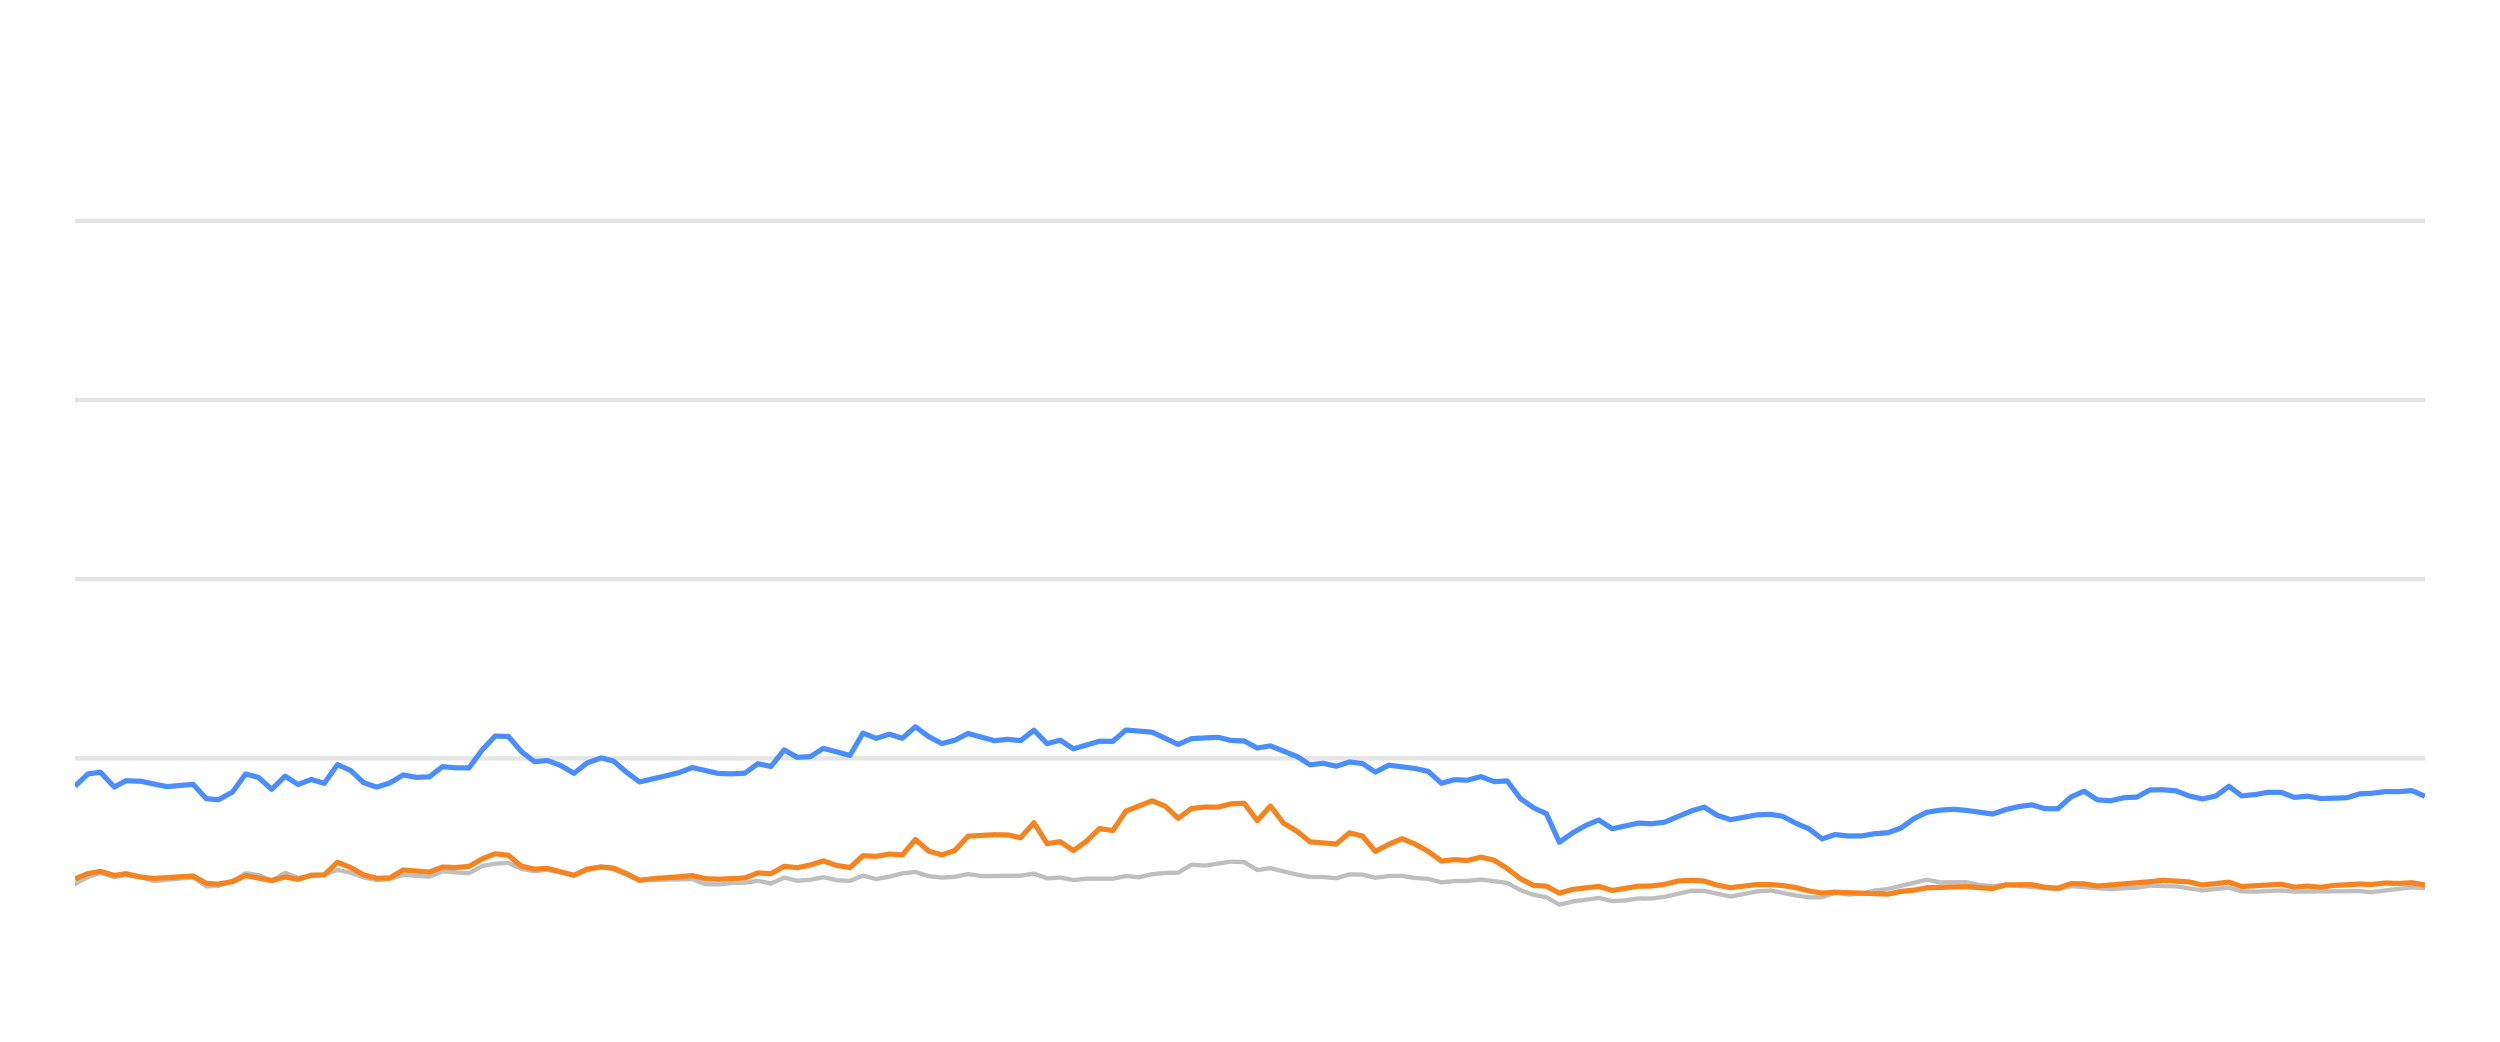
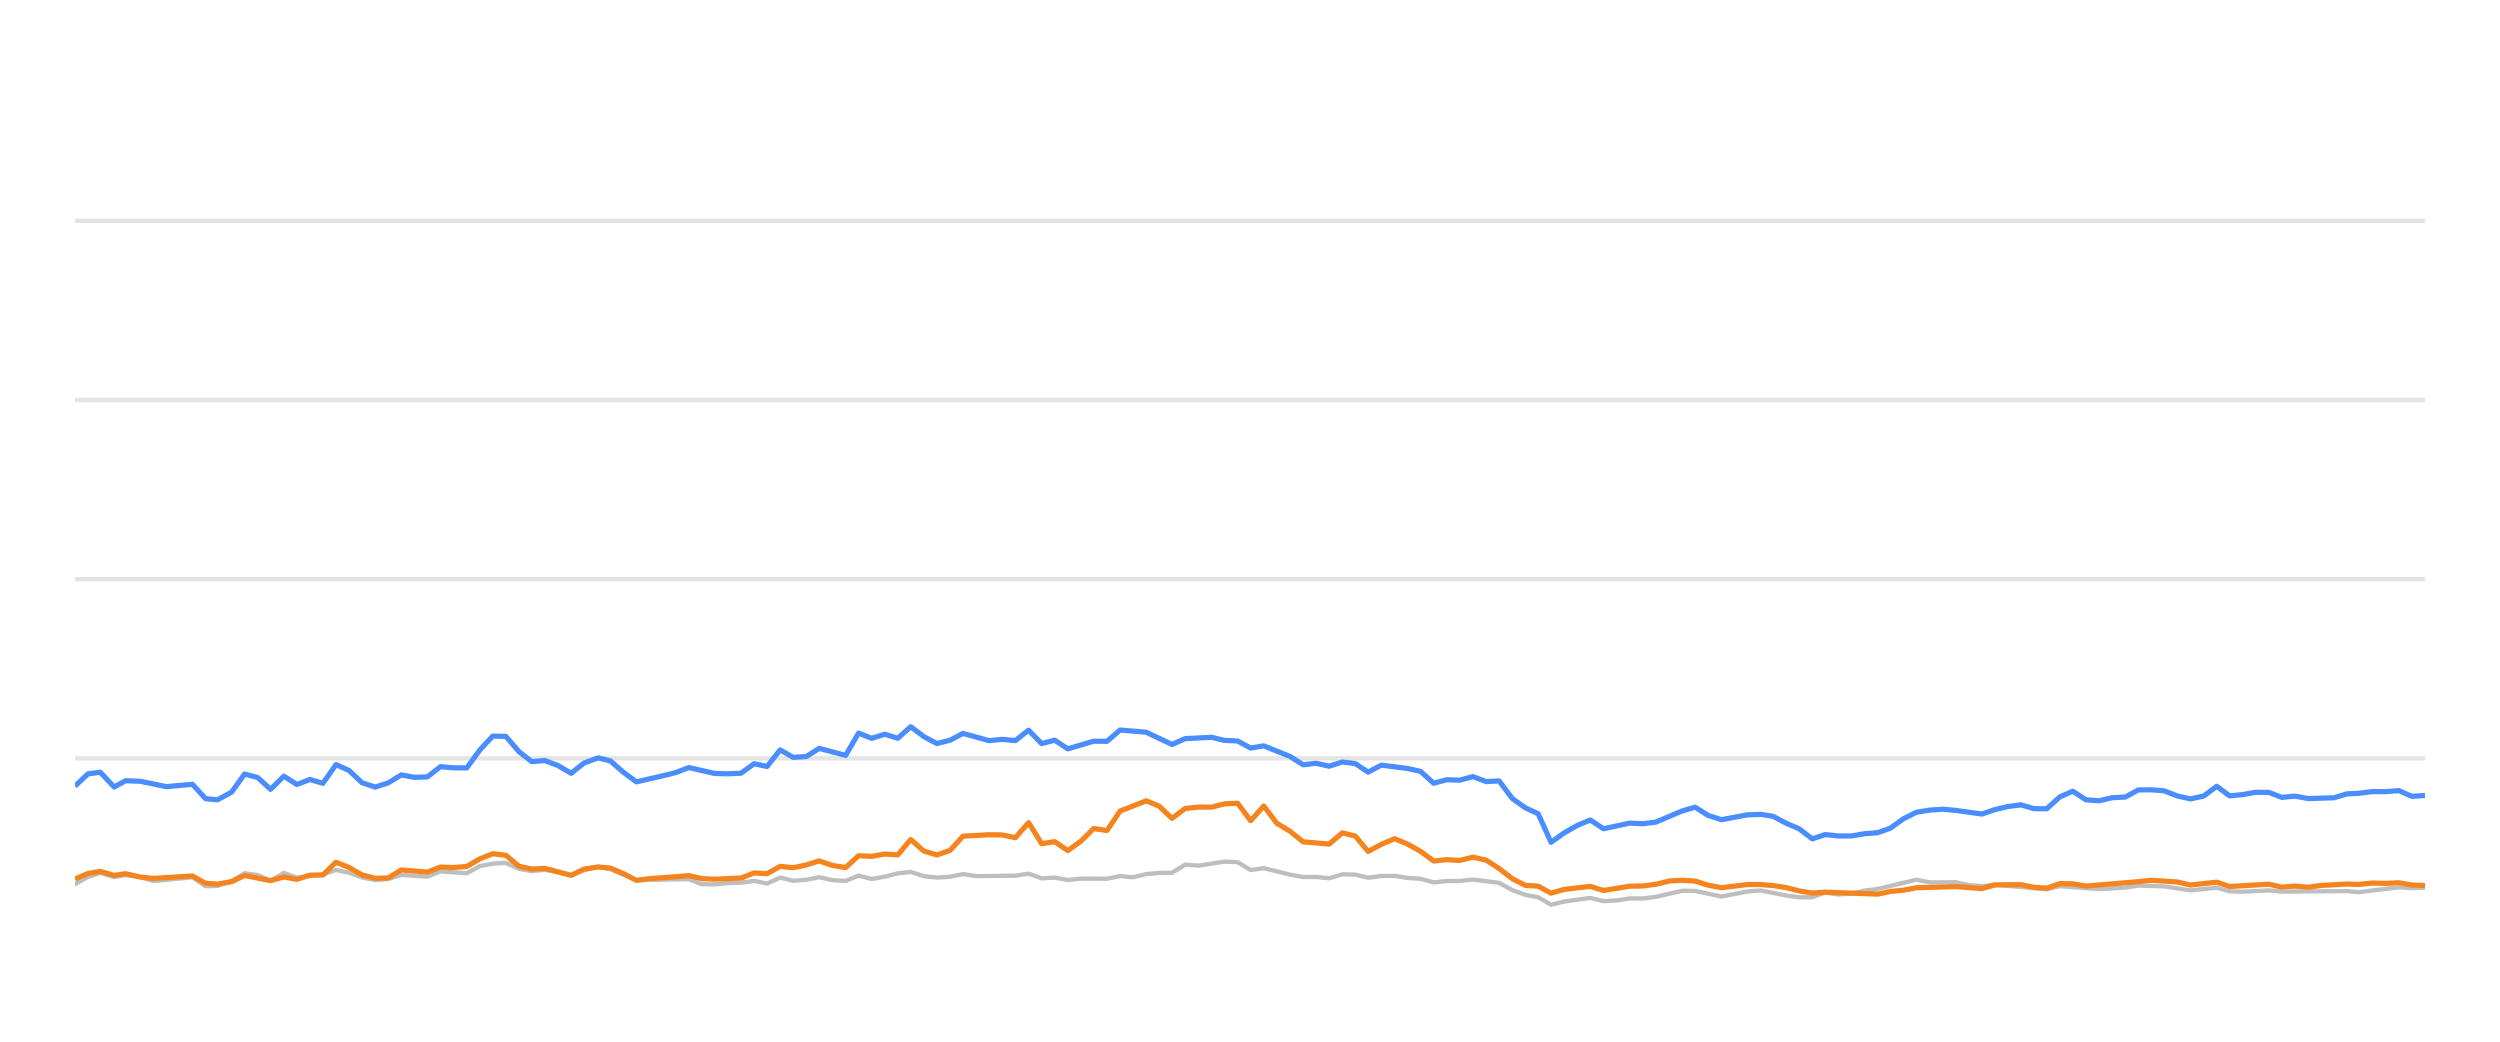
<svg xmlns="http://www.w3.org/2000/svg" width="288pt" height="120pt" viewBox="0 0 288 120" version="1.1">
  <defs>
    <style type="text/css">*{stroke-linejoin: round; stroke-linecap: butt}</style>
  </defs>
  <g id="figure_1">
    <g id="patch_1">
      <path d="M 0 120  L 288 120  L 288 0  L 0 0  L 0 120  z " style="fill: none; opacity: 0" />
    </g>
    <g id="axes_1">
      <g id="patch_2">
        <path d="M 8.64 108  L 279.36 108  L 279.36 4.8  L 8.64 4.8  L 8.64 108  z " style="fill: none" />
      </g>
      <g id="matplotlib.axis_1" />
      <g id="matplotlib.axis_2" />
      <g id="line2d_1">
-         <path d="M 8.64 87.36  L 279.36 87.36  " clip-path="url(#p93c4dcd351)" style="fill: none; stroke: #b2b2b2; stroke-opacity: 0.35; stroke-width: 0.5; stroke-linecap: square" />
+         <path d="M 8.64 87.36  L 279.36 87.36  " clip-path="url(#pfeceacf968)" style="fill: none; stroke: #b2b2b2; stroke-opacity: 0.35; stroke-width: 0.5; stroke-linecap: square" />
      </g>
      <g id="line2d_2">
-         <path d="M 8.64 66.72  L 279.36 66.72  " clip-path="url(#p93c4dcd351)" style="fill: none; stroke: #b2b2b2; stroke-opacity: 0.35; stroke-width: 0.5; stroke-linecap: square" />
+         <path d="M 8.64 66.72  L 279.36 66.72  " clip-path="url(#pfeceacf968)" style="fill: none; stroke: #b2b2b2; stroke-opacity: 0.35; stroke-width: 0.5; stroke-linecap: square" />
      </g>
      <g id="line2d_3">
-         <path d="M 8.64 46.08  L 279.36 46.08  " clip-path="url(#p93c4dcd351)" style="fill: none; stroke: #b2b2b2; stroke-opacity: 0.35; stroke-width: 0.5; stroke-linecap: square" />
+         <path d="M 8.64 46.08  L 279.36 46.08  " clip-path="url(#pfeceacf968)" style="fill: none; stroke: #b2b2b2; stroke-opacity: 0.35; stroke-width: 0.5; stroke-linecap: square" />
      </g>
      <g id="line2d_4">
-         <path d="M 8.64 25.44  L 279.36 25.44  " clip-path="url(#p93c4dcd351)" style="fill: none; stroke: #b2b2b2; stroke-opacity: 0.35; stroke-width: 0.5; stroke-linecap: square" />
+         <path d="M 8.64 25.44  L 279.36 25.44  " clip-path="url(#pfeceacf968)" style="fill: none; stroke: #b2b2b2; stroke-opacity: 0.35; stroke-width: 0.5; stroke-linecap: square" />
      </g>
      <g id="line2d_5">
-         <path d="M 8.64 101.849  L 10.134 101.034  L 11.567 100.549  L 13.177 101.044  L 14.5 100.817  L 16.2 101.034  L 17.711 101.498  L 22.248 101.065  L 23.765 102.097  L 25.15 102.056  L 26.785 101.498  L 28.291 100.601  L 29.801 100.807  L 31.295 101.457  L 32.842 100.559  L 34.34 101.106  L 37.36 100.745  L 38.876 100.219  L 40.388 100.539  L 41.889 101.075  L 43.416 101.385  L 44.933 101.261  L 46.436 100.786  L 49.467 100.993  L 50.977 100.384  L 54.029 100.601  L 55.546 99.765  L 57.032 99.496  L 58.556 99.403  L 60.069 100.095  L 61.567 100.363  L 63.071 100.198  L 66.122 100.797  L 67.621 100.26  L 69.246 99.837  L 70.665 100.136  L 73.678 101.385  L 79.757 101.282  L 81.249 101.86  L 82.764 101.88  L 84.263 101.725  L 85.799 101.684  L 87.315 101.478  L 88.818 101.787  L 90.333 101.096  L 91.841 101.467  L 93.367 101.344  L 94.857 101.055  L 96.397 101.395  L 97.917 101.478  L 99.42 100.869  L 100.932 101.261  L 102.451 100.993  L 103.96 100.611  L 105.456 100.446  L 106.989 100.941  L 108.505 101.096  L 110.011 101.003  L 111.519 100.693  L 113.038 100.931  L 117.585 100.879  L 119.114 100.642  L 120.63 101.189  L 122.139 101.096  L 123.654 101.375  L 125.183 101.22  L 128.201 101.23  L 129.713 100.92  L 131.192 101.065  L 132.731 100.704  L 134.244 100.559  L 135.732 100.539  L 137.25 99.61  L 138.793 99.723  L 141.809 99.259  L 143.329 99.321  L 144.84 100.229  L 146.36 100.012  L 149.389 100.755  L 150.916 101.024  L 152.418 101.024  L 153.936 101.178  L 155.457 100.724  L 156.959 100.755  L 158.45 101.117  L 159.987 100.91  L 161.52 100.9  L 163.009 101.137  L 164.537 101.24  L 166.045 101.653  L 167.559 101.498  L 169.05 101.488  L 170.593 101.323  L 173.626 101.705  L 175.156 102.541  L 176.663 103.088  L 178.151 103.366  L 179.641 104.223  L 181.186 103.851  L 184.189 103.439  L 185.717 103.81  L 187.239 103.728  L 188.757 103.5  L 190.259 103.511  L 191.783 103.315  L 194.867 102.613  L 196.331 102.634  L 199.385 103.284  L 202.381 102.696  L 203.938 102.582  L 206.878 103.16  L 208.391 103.366  L 209.911 103.366  L 211.405 102.819  L 212.947 103.046  L 214.47 102.943  L 215.954 102.592  L 217.488 102.407  L 221.977 101.344  L 223.512 101.653  L 226.529 101.633  L 228.001 101.952  L 229.559 102.087  L 231.068 101.911  L 237.065 102.458  L 238.578 102.087  L 243.113 102.427  L 246.181 102.252  L 247.666 102.025  L 250.69 102.107  L 253.711 102.572  L 256.77 102.262  L 258.246 102.685  L 259.763 102.726  L 262.799 102.572  L 264.311 102.716  L 271.863 102.654  L 273.161 102.778  L 277.855 102.221  L 279.36 102.314  L 279.36 102.314  " clip-path="url(#p93c4dcd351)" style="fill: none; stroke: #bebebe; stroke-width: 0.5; stroke-linecap: round" />
+         <path d="M 8.64 101.849  L 10.126 101.034  L 11.551 100.549  L 13.151 101.044  L 14.467 100.817  L 16.157 101.034  L 17.66 101.498  L 22.171 101.065  L 23.68 102.097  L 25.057 102.056  L 26.683 101.498  L 28.18 100.601  L 29.682 100.807  L 31.168 101.457  L 32.706 100.559  L 34.195 101.106  L 37.198 100.745  L 38.706 100.219  L 40.209 100.539  L 41.702 101.075  L 43.22 101.385  L 44.729 101.261  L 46.224 100.786  L 49.237 100.993  L 50.738 100.384  L 53.773 100.601  L 55.282 99.765  L 56.76 99.496  L 58.275 99.403  L 59.78 100.095  L 61.269 100.363  L 62.765 100.198  L 65.799 100.797  L 67.289 100.26  L 68.905 99.837  L 70.316 100.136  L 73.312 101.385  L 79.356 101.282  L 80.841 101.86  L 82.346 101.88  L 83.838 101.725  L 85.365 101.684  L 86.873 101.478  L 88.367 101.787  L 89.874 101.096  L 91.372 101.467  L 92.89 101.344  L 94.372 101.055  L 95.903 101.395  L 97.415 101.478  L 98.909 100.869  L 100.412 101.261  L 101.923 100.993  L 103.424 100.611  L 104.911 100.446  L 106.435 100.941  L 107.943 101.096  L 109.441 101.003  L 110.94 100.693  L 112.45 100.931  L 116.972 100.879  L 118.493 100.642  L 120 101.189  L 121.5 101.096  L 123.007 101.375  L 124.527 101.22  L 127.528 101.23  L 129.031 100.92  L 130.502 101.065  L 132.033 100.704  L 133.537 100.559  L 135.017 100.539  L 136.526 99.61  L 138.061 99.723  L 141.06 99.259  L 142.571 99.321  L 144.074 100.229  L 145.585 100.012  L 148.597 100.755  L 150.116 101.024  L 151.609 101.024  L 153.118 101.178  L 154.631 100.724  L 156.124 100.755  L 157.607 101.117  L 159.135 100.91  L 160.659 100.9  L 162.14 101.137  L 163.66 101.24  L 165.159 101.653  L 166.665 101.498  L 168.147 101.488  L 169.682 101.323  L 172.698 101.705  L 174.219 102.541  L 175.718 103.088  L 177.197 103.366  L 178.678 104.223  L 180.215 103.851  L 183.201 103.439  L 184.721 103.81  L 186.234 103.728  L 187.744 103.5  L 189.237 103.511  L 190.752 103.315  L 193.819 102.613  L 195.275 102.634  L 198.311 103.284  L 201.291 102.696  L 202.839 102.582  L 205.763 103.16  L 207.266 103.366  L 208.778 103.366  L 210.264 102.819  L 211.797 103.046  L 213.312 102.943  L 214.787 102.592  L 216.313 102.407  L 220.776 101.344  L 222.302 101.653  L 225.303 101.633  L 226.766 101.952  L 228.316 102.087  L 229.816 101.911  L 235.78 102.458  L 237.284 102.087  L 241.793 102.427  L 244.844 102.252  L 246.321 102.025  L 249.328 102.107  L 252.332 102.572  L 255.374 102.262  L 256.841 102.685  L 258.35 102.726  L 261.368 102.572  L 262.872 102.716  L 270.381 102.654  L 271.672 102.778  L 276.34 102.221  L 277.836 102.314  L 279.36 102.262  L 279.36 102.262  " clip-path="url(#pfeceacf968)" style="fill: none; stroke: #bebebe; stroke-width: 0.5; stroke-linecap: round" />
      </g>
      <g id="line2d_6">
-         <path d="M 8.64 90.57  L 10.134 89.156  L 11.567 88.96  L 13.177 90.662  L 14.5 89.94  L 16.2 90.002  L 19.215 90.621  L 22.248 90.353  L 23.765 92.004  L 25.15 92.138  L 26.785 91.251  L 28.291 89.166  L 29.801 89.568  L 31.295 90.931  L 32.842 89.414  L 34.34 90.373  L 35.856 89.796  L 37.36 90.239  L 38.876 88.082  L 40.388 88.753  L 41.889 90.167  L 43.416 90.673  L 44.933 90.188  L 46.436 89.269  L 47.948 89.548  L 49.467 89.496  L 50.977 88.32  L 52.487 88.454  L 54.029 88.464  L 55.546 86.39  L 57.032 84.801  L 58.556 84.832  L 60.069 86.586  L 61.567 87.742  L 63.071 87.618  L 64.606 88.196  L 66.122 89.083  L 67.621 87.897  L 69.246 87.308  L 70.665 87.659  L 72.179 88.97  L 73.678 90.074  L 76.728 89.372  L 78.231 89.001  L 79.757 88.423  L 82.764 89.104  L 84.263 89.145  L 85.799 89.073  L 87.315 87.979  L 88.818 88.299  L 90.333 86.39  L 91.841 87.246  L 93.367 87.154  L 94.857 86.214  L 97.917 87.019  L 99.42 84.45  L 100.932 85.059  L 102.451 84.584  L 103.96 85.048  L 105.456 83.717  L 106.989 84.863  L 108.505 85.657  L 110.011 85.275  L 111.519 84.491  L 114.555 85.327  L 116.049 85.172  L 117.585 85.317  L 119.114 84.12  L 120.63 85.668  L 122.139 85.265  L 123.654 86.266  L 126.657 85.389  L 128.201 85.399  L 129.713 84.099  L 132.731 84.347  L 135.732 85.76  L 137.25 85.09  L 140.318 84.935  L 141.809 85.296  L 143.329 85.358  L 144.84 86.173  L 146.36 85.926  L 149.389 87.133  L 150.916 88.103  L 152.418 87.928  L 153.936 88.268  L 155.457 87.783  L 156.959 87.959  L 158.45 88.949  L 159.987 88.144  L 163.009 88.526  L 164.537 88.867  L 166.045 90.229  L 167.559 89.826  L 169.05 89.878  L 170.593 89.465  L 172.128 90.043  L 173.626 89.961  L 175.156 91.994  L 176.663 93.057  L 178.151 93.748  L 179.641 97.03  L 181.186 95.936  L 182.705 95.079  L 184.189 94.46  L 185.717 95.472  L 188.757 94.821  L 190.259 94.894  L 191.783 94.708  L 194.867 93.408  L 196.331 92.984  L 197.837 93.934  L 199.385 94.429  L 202.381 93.872  L 203.938 93.81  L 205.36 94.037  L 206.878 94.832  L 208.391 95.482  L 209.911 96.638  L 211.405 96.142  L 212.947 96.307  L 214.47 96.297  L 215.954 96.049  L 217.488 95.926  L 218.975 95.399  L 220.471 94.316  L 221.977 93.573  L 223.512 93.325  L 225.039 93.222  L 226.529 93.356  L 229.559 93.779  L 231.068 93.263  L 232.536 92.922  L 234.072 92.716  L 235.587 93.16  L 237.065 93.17  L 238.578 91.808  L 240.095 91.147  L 241.608 92.138  L 243.113 92.252  L 244.648 91.901  L 246.181 91.818  L 247.666 91.003  L 249.18 90.982  L 250.69 91.106  L 252.202 91.694  L 253.711 92.035  L 255.249 91.705  L 256.77 90.58  L 258.246 91.684  L 259.763 91.54  L 261.265 91.271  L 262.799 91.282  L 264.311 91.86  L 265.836 91.715  L 267.356 91.994  L 270.345 91.901  L 271.863 91.447  L 273.161 91.395  L 274.805 91.189  L 276.334 91.199  L 277.855 91.075  L 279.36 91.736  L 279.36 91.736  " clip-path="url(#p93c4dcd351)" style="fill: none; stroke: #4a8dff; stroke-width: 0.6" />
+         <path d="M 8.64 90.57  L 10.126 89.156  L 11.551 88.96  L 13.151 90.662  L 14.467 89.94  L 16.157 90.002  L 19.155 90.621  L 22.171 90.353  L 23.68 92.004  L 25.057 92.138  L 26.683 91.251  L 28.18 89.166  L 29.682 89.568  L 31.168 90.931  L 32.706 89.414  L 34.195 90.373  L 35.703 89.796  L 37.198 90.239  L 38.706 88.082  L 40.209 88.753  L 41.702 90.167  L 43.22 90.673  L 44.729 90.188  L 46.224 89.269  L 47.727 89.548  L 49.237 89.496  L 50.738 88.32  L 52.24 88.454  L 53.773 88.464  L 55.282 86.39  L 56.76 84.801  L 58.275 84.832  L 59.78 86.586  L 61.269 87.742  L 62.765 87.618  L 64.291 88.196  L 65.799 89.083  L 67.289 87.897  L 68.905 87.308  L 70.316 87.659  L 71.822 88.97  L 73.312 90.074  L 76.345 89.372  L 77.839 89.001  L 79.356 88.423  L 82.346 89.104  L 83.838 89.145  L 85.365 89.073  L 86.873 87.979  L 88.367 88.299  L 89.874 86.39  L 91.372 87.246  L 92.89 87.154  L 94.372 86.214  L 97.415 87.019  L 98.909 84.45  L 100.412 85.059  L 101.923 84.584  L 103.424 85.048  L 104.911 83.717  L 106.435 84.863  L 107.943 85.657  L 109.441 85.275  L 110.94 84.491  L 113.959 85.327  L 115.445 85.172  L 116.972 85.317  L 118.493 84.12  L 120 85.668  L 121.5 85.265  L 123.007 86.266  L 125.993 85.389  L 127.528 85.399  L 129.031 84.099  L 132.033 84.347  L 135.017 85.76  L 136.526 85.09  L 139.577 84.935  L 141.06 85.296  L 142.571 85.358  L 144.074 86.173  L 145.585 85.926  L 148.597 87.133  L 150.116 88.103  L 151.609 87.928  L 153.118 88.268  L 154.631 87.783  L 156.124 87.959  L 157.607 88.949  L 159.135 88.144  L 162.14 88.526  L 163.66 88.867  L 165.159 90.229  L 166.665 89.826  L 168.147 89.878  L 169.682 89.465  L 171.208 90.043  L 172.698 89.961  L 174.219 91.994  L 175.718 93.057  L 177.197 93.748  L 178.678 97.03  L 180.215 95.936  L 181.725 95.079  L 183.201 94.46  L 184.721 95.472  L 187.744 94.821  L 189.237 94.894  L 190.752 94.708  L 193.819 93.408  L 195.275 92.984  L 196.772 93.934  L 198.311 94.429  L 201.291 93.872  L 202.839 93.81  L 204.253 94.037  L 205.763 94.832  L 207.266 95.482  L 208.778 96.638  L 210.264 96.142  L 211.797 96.307  L 213.312 96.297  L 214.787 96.049  L 216.313 95.926  L 217.791 95.399  L 219.279 94.316  L 220.776 93.573  L 222.302 93.325  L 223.821 93.222  L 225.303 93.356  L 228.316 93.779  L 229.816 93.263  L 231.276 92.922  L 232.803 92.716  L 234.31 93.16  L 235.78 93.17  L 237.284 91.808  L 238.792 91.147  L 240.296 92.138  L 241.793 92.252  L 243.32 91.901  L 244.844 91.818  L 246.321 91.003  L 247.826 90.982  L 249.328 91.106  L 250.832 91.694  L 252.332 92.035  L 253.861 91.705  L 255.374 90.58  L 256.841 91.684  L 258.35 91.54  L 259.843 91.271  L 261.368 91.282  L 262.872 91.86  L 264.389 91.715  L 265.9 91.994  L 268.872 91.901  L 270.381 91.447  L 271.672 91.395  L 273.307 91.189  L 274.828 91.199  L 276.34 91.075  L 277.836 91.736  L 279.36 91.643  L 279.36 91.643  " clip-path="url(#pfeceacf968)" style="fill: none; stroke: #4a8dff; stroke-width: 0.6" />
      </g>
      <g id="line2d_7">
-         <path d="M 8.64 101.261  L 10.134 100.632  L 11.567 100.384  L 13.177 100.848  L 14.5 100.652  L 16.2 101.034  L 17.711 101.199  L 22.248 100.91  L 23.765 101.756  L 25.15 101.849  L 26.785 101.56  L 28.291 100.859  L 31.295 101.447  L 32.842 101.024  L 34.34 101.302  L 35.856 100.817  L 37.36 100.797  L 38.876 99.331  L 40.388 99.93  L 41.889 100.786  L 43.416 101.178  L 44.933 101.137  L 46.436 100.219  L 49.467 100.466  L 50.977 99.888  L 52.487 99.94  L 54.029 99.816  L 55.546 98.939  L 57.032 98.351  L 58.556 98.526  L 60.069 99.785  L 61.567 100.126  L 63.071 100.033  L 66.122 100.838  L 67.621 100.116  L 69.246 99.878  L 70.665 100.002  L 72.179 100.642  L 73.678 101.416  L 75.211 101.22  L 78.231 101.003  L 79.757 100.869  L 81.249 101.22  L 82.764 101.282  L 85.799 101.148  L 87.315 100.559  L 88.818 100.652  L 90.333 99.806  L 91.841 99.961  L 93.367 99.641  L 94.857 99.176  L 96.397 99.703  L 97.917 99.94  L 99.42 98.578  L 100.932 98.65  L 102.451 98.382  L 103.96 98.485  L 105.456 96.71  L 106.989 98.052  L 108.505 98.485  L 110.011 97.969  L 111.519 96.328  L 114.555 96.163  L 116.049 96.184  L 117.585 96.504  L 119.114 94.77  L 120.63 97.195  L 122.139 96.958  L 123.654 97.99  L 125.183 96.896  L 126.657 95.451  L 128.201 95.678  L 129.713 93.438  L 132.731 92.252  L 134.244 92.871  L 135.732 94.274  L 137.25 93.139  L 138.793 92.974  L 140.318 92.984  L 141.809 92.603  L 143.329 92.53  L 144.84 94.543  L 146.36 92.85  L 147.854 94.821  L 149.389 95.75  L 150.916 96.978  L 153.936 97.236  L 155.457 95.946  L 156.959 96.307  L 158.45 98.082  L 159.987 97.267  L 161.52 96.617  L 163.009 97.236  L 164.537 98.082  L 166.045 99.187  L 167.559 99.032  L 169.05 99.125  L 170.593 98.743  L 172.128 99.094  L 173.626 100.054  L 175.156 101.23  L 176.663 101.994  L 178.151 102.087  L 179.641 102.892  L 181.186 102.458  L 184.189 102.107  L 185.717 102.582  L 188.757 102.087  L 190.259 102.066  L 191.783 101.87  L 193.345 101.488  L 194.867 101.406  L 196.331 101.498  L 197.837 101.973  L 199.385 102.262  L 202.381 101.901  L 203.938 101.901  L 205.36 102.014  L 206.878 102.252  L 208.391 102.634  L 209.911 102.881  L 211.405 102.778  L 217.488 103.005  L 218.975 102.696  L 220.471 102.551  L 221.977 102.272  L 226.529 102.138  L 229.559 102.365  L 231.068 101.942  L 234.072 101.911  L 235.587 102.221  L 237.065 102.314  L 238.578 101.798  L 240.095 101.818  L 241.608 102.076  L 247.666 101.571  L 249.18 101.406  L 252.202 101.602  L 253.711 101.952  L 256.77 101.622  L 258.246 102.128  L 262.799 101.86  L 264.311 102.2  L 265.836 102.076  L 267.356 102.21  L 268.837 102.004  L 271.863 101.839  L 273.161 101.891  L 274.805 101.725  L 276.334 101.767  L 277.855 101.694  L 279.36 101.952  L 279.36 101.952  " clip-path="url(#p93c4dcd351)" style="fill: none; stroke: #f5841e; stroke-width: 0.6" />
+         <path d="M 8.64 101.261  L 10.126 100.632  L 11.551 100.384  L 13.151 100.848  L 14.467 100.652  L 16.157 101.034  L 17.66 101.199  L 22.171 100.91  L 23.68 101.756  L 25.057 101.849  L 26.683 101.56  L 28.18 100.859  L 31.168 101.447  L 32.706 101.024  L 34.195 101.302  L 35.703 100.817  L 37.198 100.797  L 38.706 99.331  L 40.209 99.93  L 41.702 100.786  L 43.22 101.178  L 44.729 101.137  L 46.224 100.219  L 49.237 100.466  L 50.738 99.888  L 52.24 99.94  L 53.773 99.816  L 55.282 98.939  L 56.76 98.351  L 58.275 98.526  L 59.78 99.785  L 61.269 100.126  L 62.765 100.033  L 65.799 100.838  L 67.289 100.116  L 68.905 99.878  L 70.316 100.002  L 71.822 100.642  L 73.312 101.416  L 74.836 101.22  L 77.839 101.003  L 79.356 100.869  L 80.841 101.22  L 82.346 101.282  L 85.365 101.148  L 86.873 100.559  L 88.367 100.652  L 89.874 99.806  L 91.372 99.961  L 92.89 99.641  L 94.372 99.176  L 95.903 99.703  L 97.415 99.94  L 98.909 98.578  L 100.412 98.65  L 101.923 98.382  L 103.424 98.485  L 104.911 96.71  L 106.435 98.052  L 107.943 98.485  L 109.441 97.969  L 110.94 96.328  L 113.959 96.163  L 115.445 96.184  L 116.972 96.504  L 118.493 94.77  L 120 97.195  L 121.5 96.958  L 123.007 97.99  L 124.527 96.896  L 125.993 95.451  L 127.528 95.678  L 129.031 93.438  L 132.033 92.252  L 133.537 92.871  L 135.017 94.274  L 136.526 93.139  L 138.061 92.974  L 139.577 92.984  L 141.06 92.603  L 142.571 92.53  L 144.074 94.543  L 145.585 92.85  L 147.07 94.821  L 148.597 95.75  L 150.116 96.978  L 153.118 97.236  L 154.631 95.946  L 156.124 96.307  L 157.607 98.082  L 159.135 97.267  L 160.659 96.617  L 162.14 97.236  L 163.66 98.082  L 165.159 99.187  L 166.665 99.032  L 168.147 99.125  L 169.682 98.743  L 171.208 99.094  L 172.698 100.054  L 174.219 101.23  L 175.718 101.994  L 177.197 102.087  L 178.678 102.892  L 180.215 102.458  L 183.201 102.107  L 184.721 102.582  L 187.744 102.087  L 189.237 102.066  L 190.752 101.87  L 192.306 101.488  L 193.819 101.406  L 195.275 101.498  L 196.772 101.973  L 198.311 102.262  L 201.291 101.901  L 202.839 101.901  L 204.253 102.014  L 205.763 102.252  L 207.266 102.634  L 208.778 102.881  L 210.264 102.778  L 216.313 103.005  L 217.791 102.696  L 219.279 102.551  L 220.776 102.272  L 225.303 102.138  L 228.316 102.365  L 229.816 101.942  L 232.803 101.911  L 234.31 102.221  L 235.78 102.314  L 237.284 101.798  L 238.792 101.818  L 240.296 102.076  L 246.321 101.571  L 247.826 101.406  L 250.832 101.602  L 252.332 101.952  L 255.374 101.622  L 256.841 102.128  L 261.368 101.86  L 262.872 102.2  L 264.389 102.076  L 265.9 102.21  L 267.373 102.004  L 270.381 101.839  L 271.672 101.891  L 273.307 101.725  L 274.828 101.767  L 276.34 101.694  L 277.836 101.952  L 279.36 102.014  L 279.36 102.014  " clip-path="url(#pfeceacf968)" style="fill: none; stroke: #f5841e; stroke-width: 0.6" />
      </g>
    </g>
  </g>
  <defs>
-     <clipPath id="p93c4dcd351">
+     <clipPath id="pfeceacf968">
      <rect x="8.64" y="4.8" width="270.72" height="103.2" />
    </clipPath>
  </defs>
</svg>
